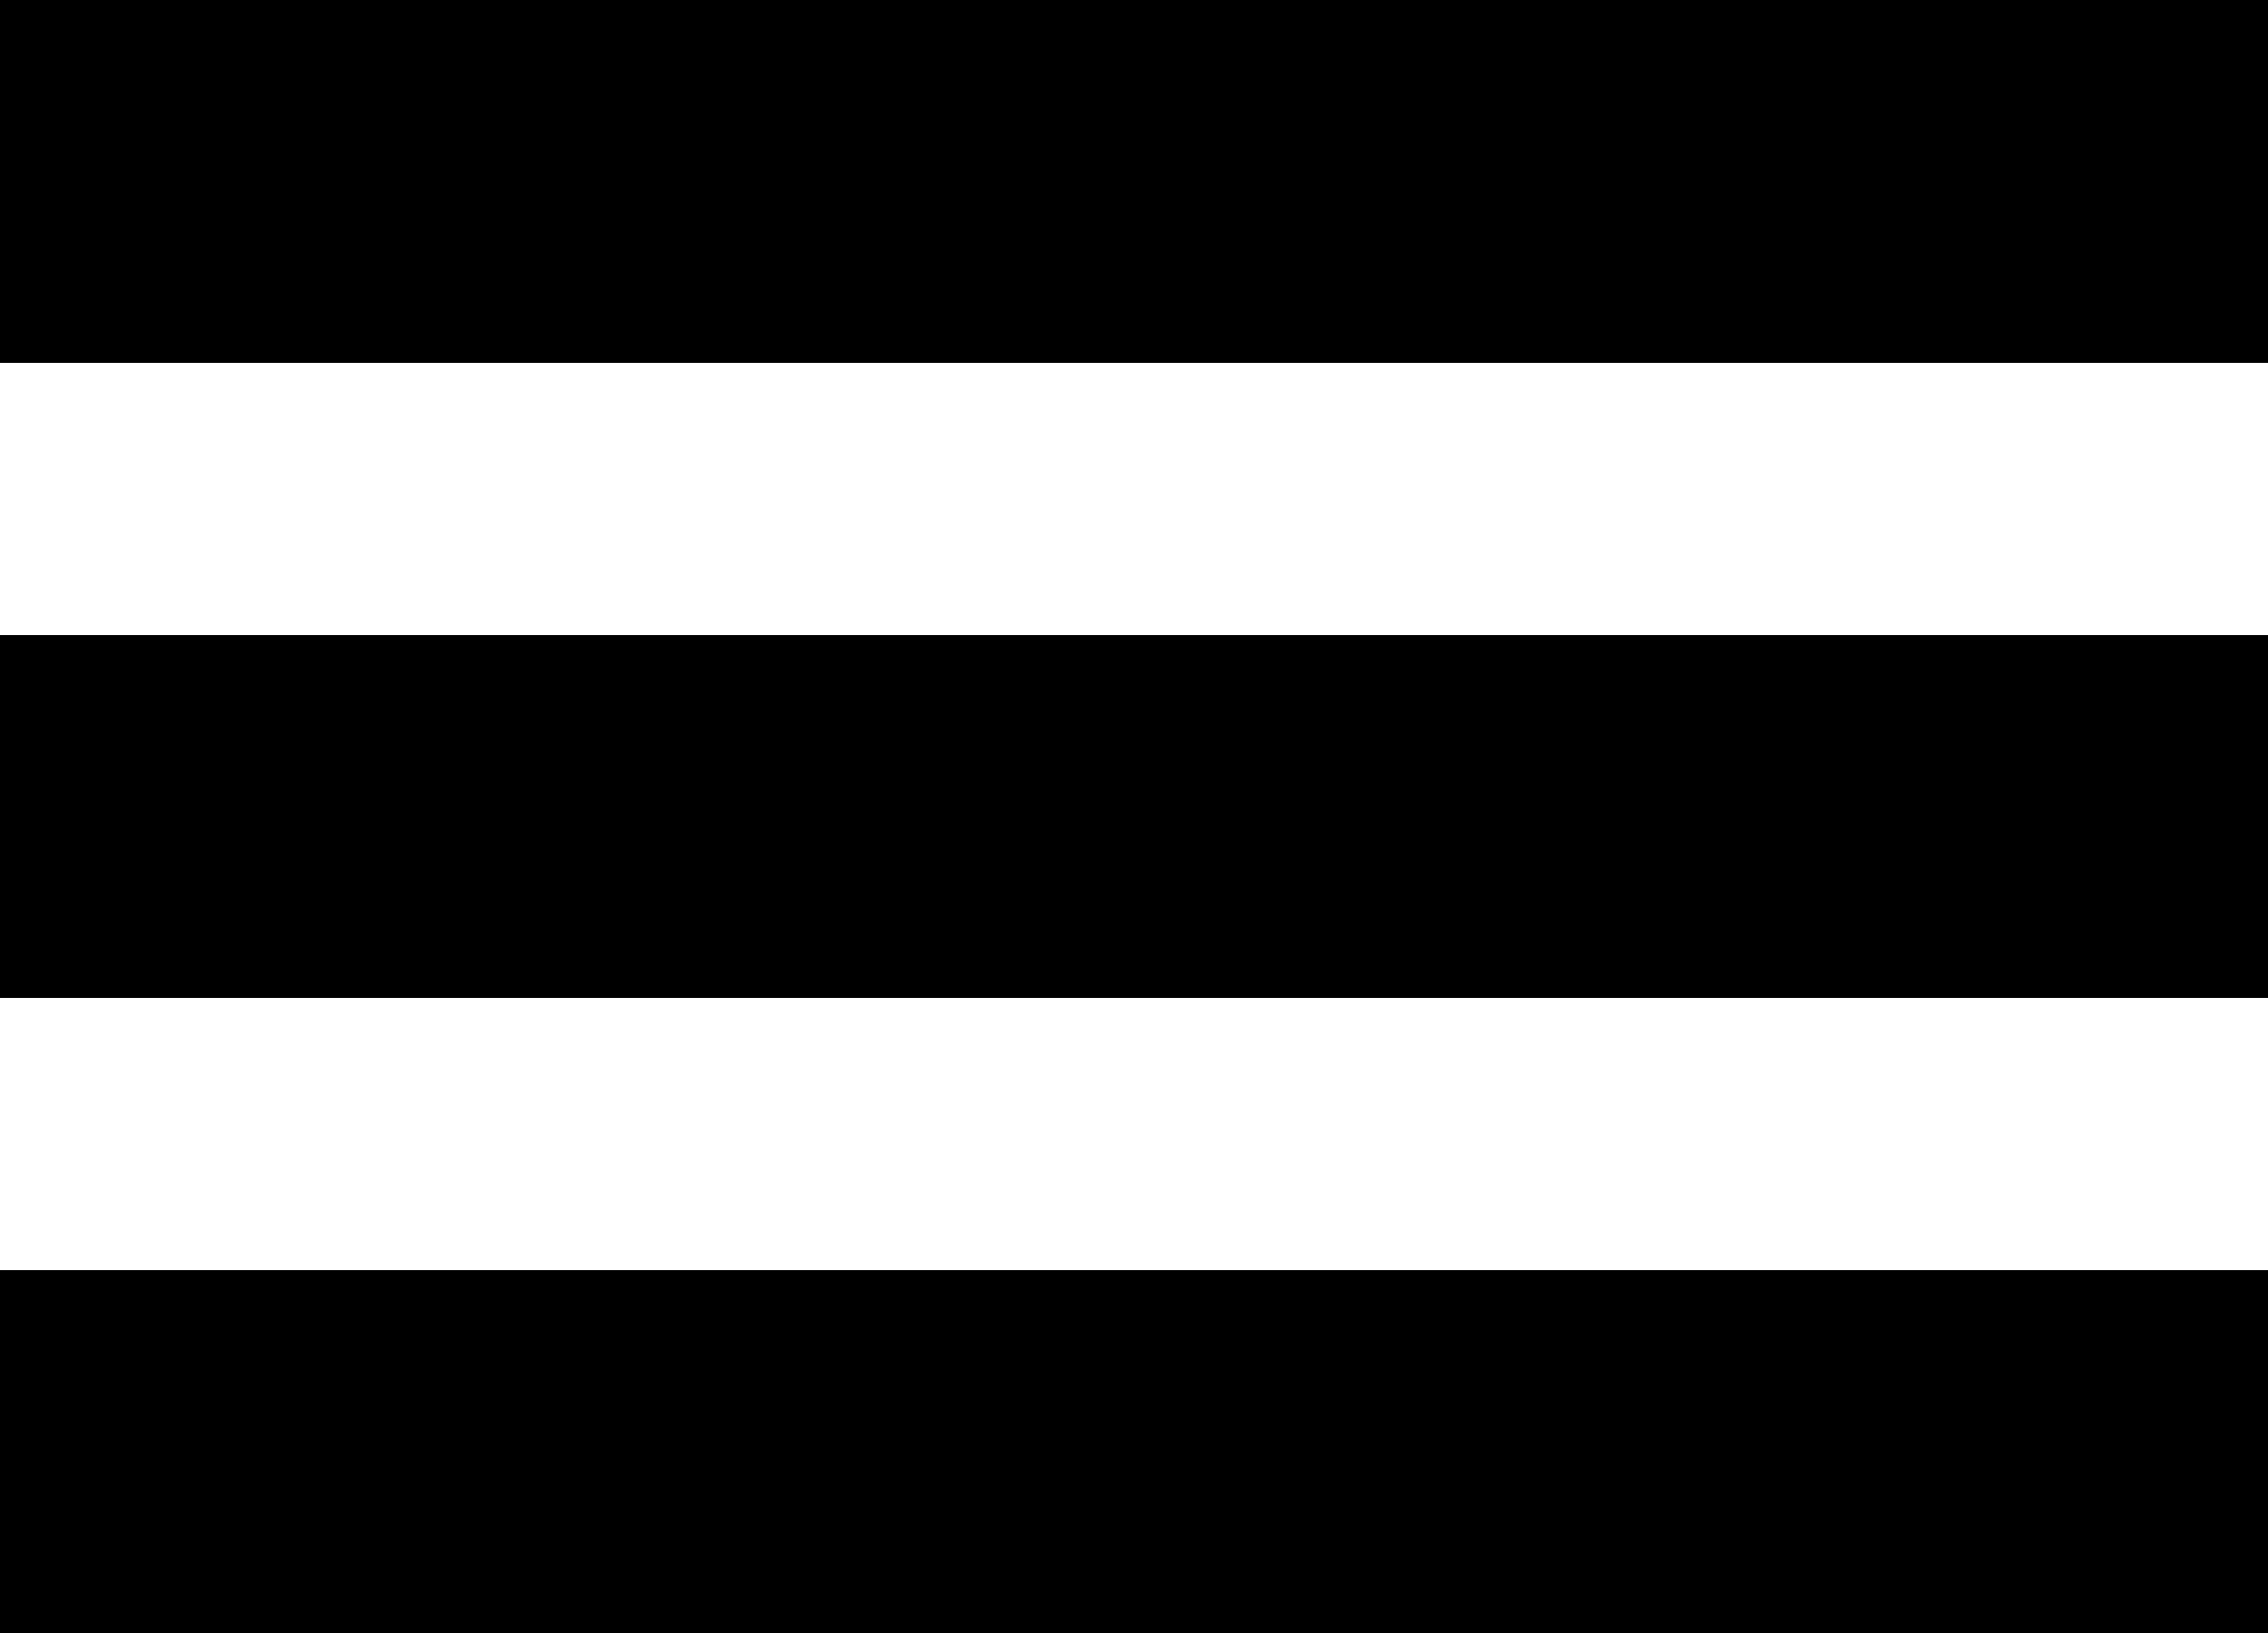
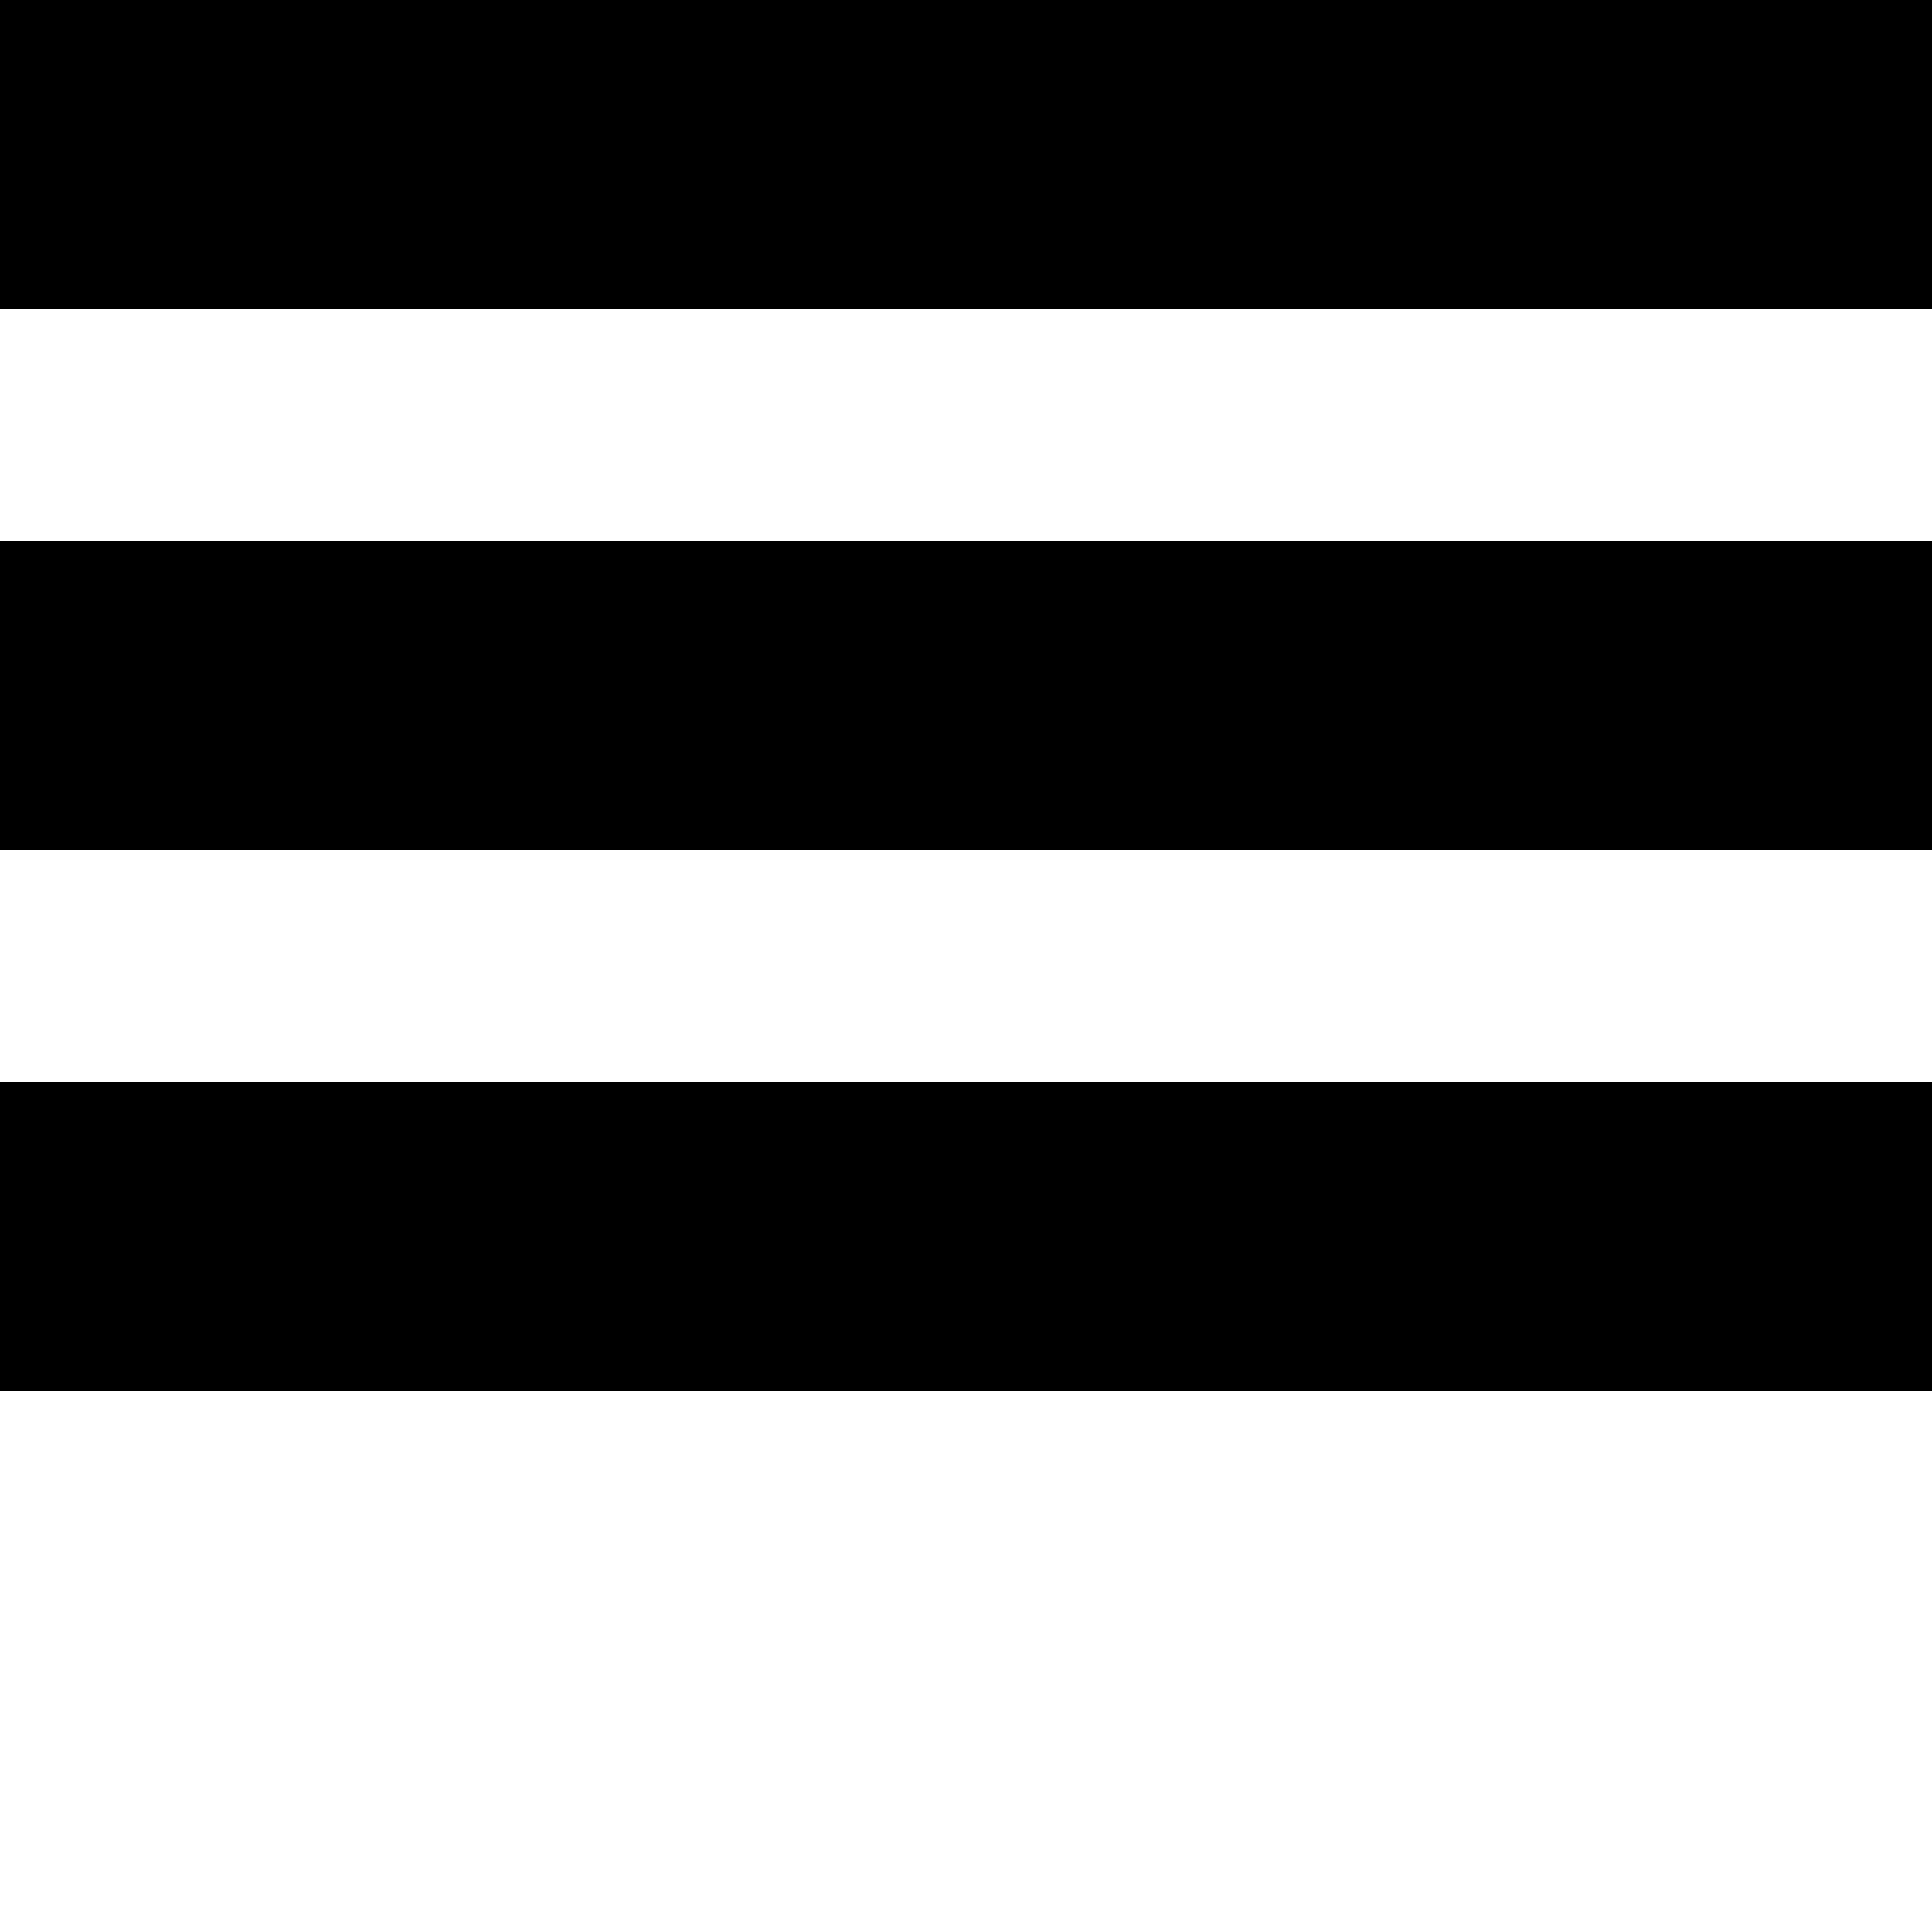
- <svg xmlns="http://www.w3.org/2000/svg" width="25" height="18">
+ <svg xmlns="http://www.w3.org/2000/svg" width="25px" height="25px">
  <g fill="black" fill-rule="evenodd">
    <path d="M0 0h25v4H0zM0 7h25v4H0zM0 14h25v4H0z" />
  </g>
</svg>
